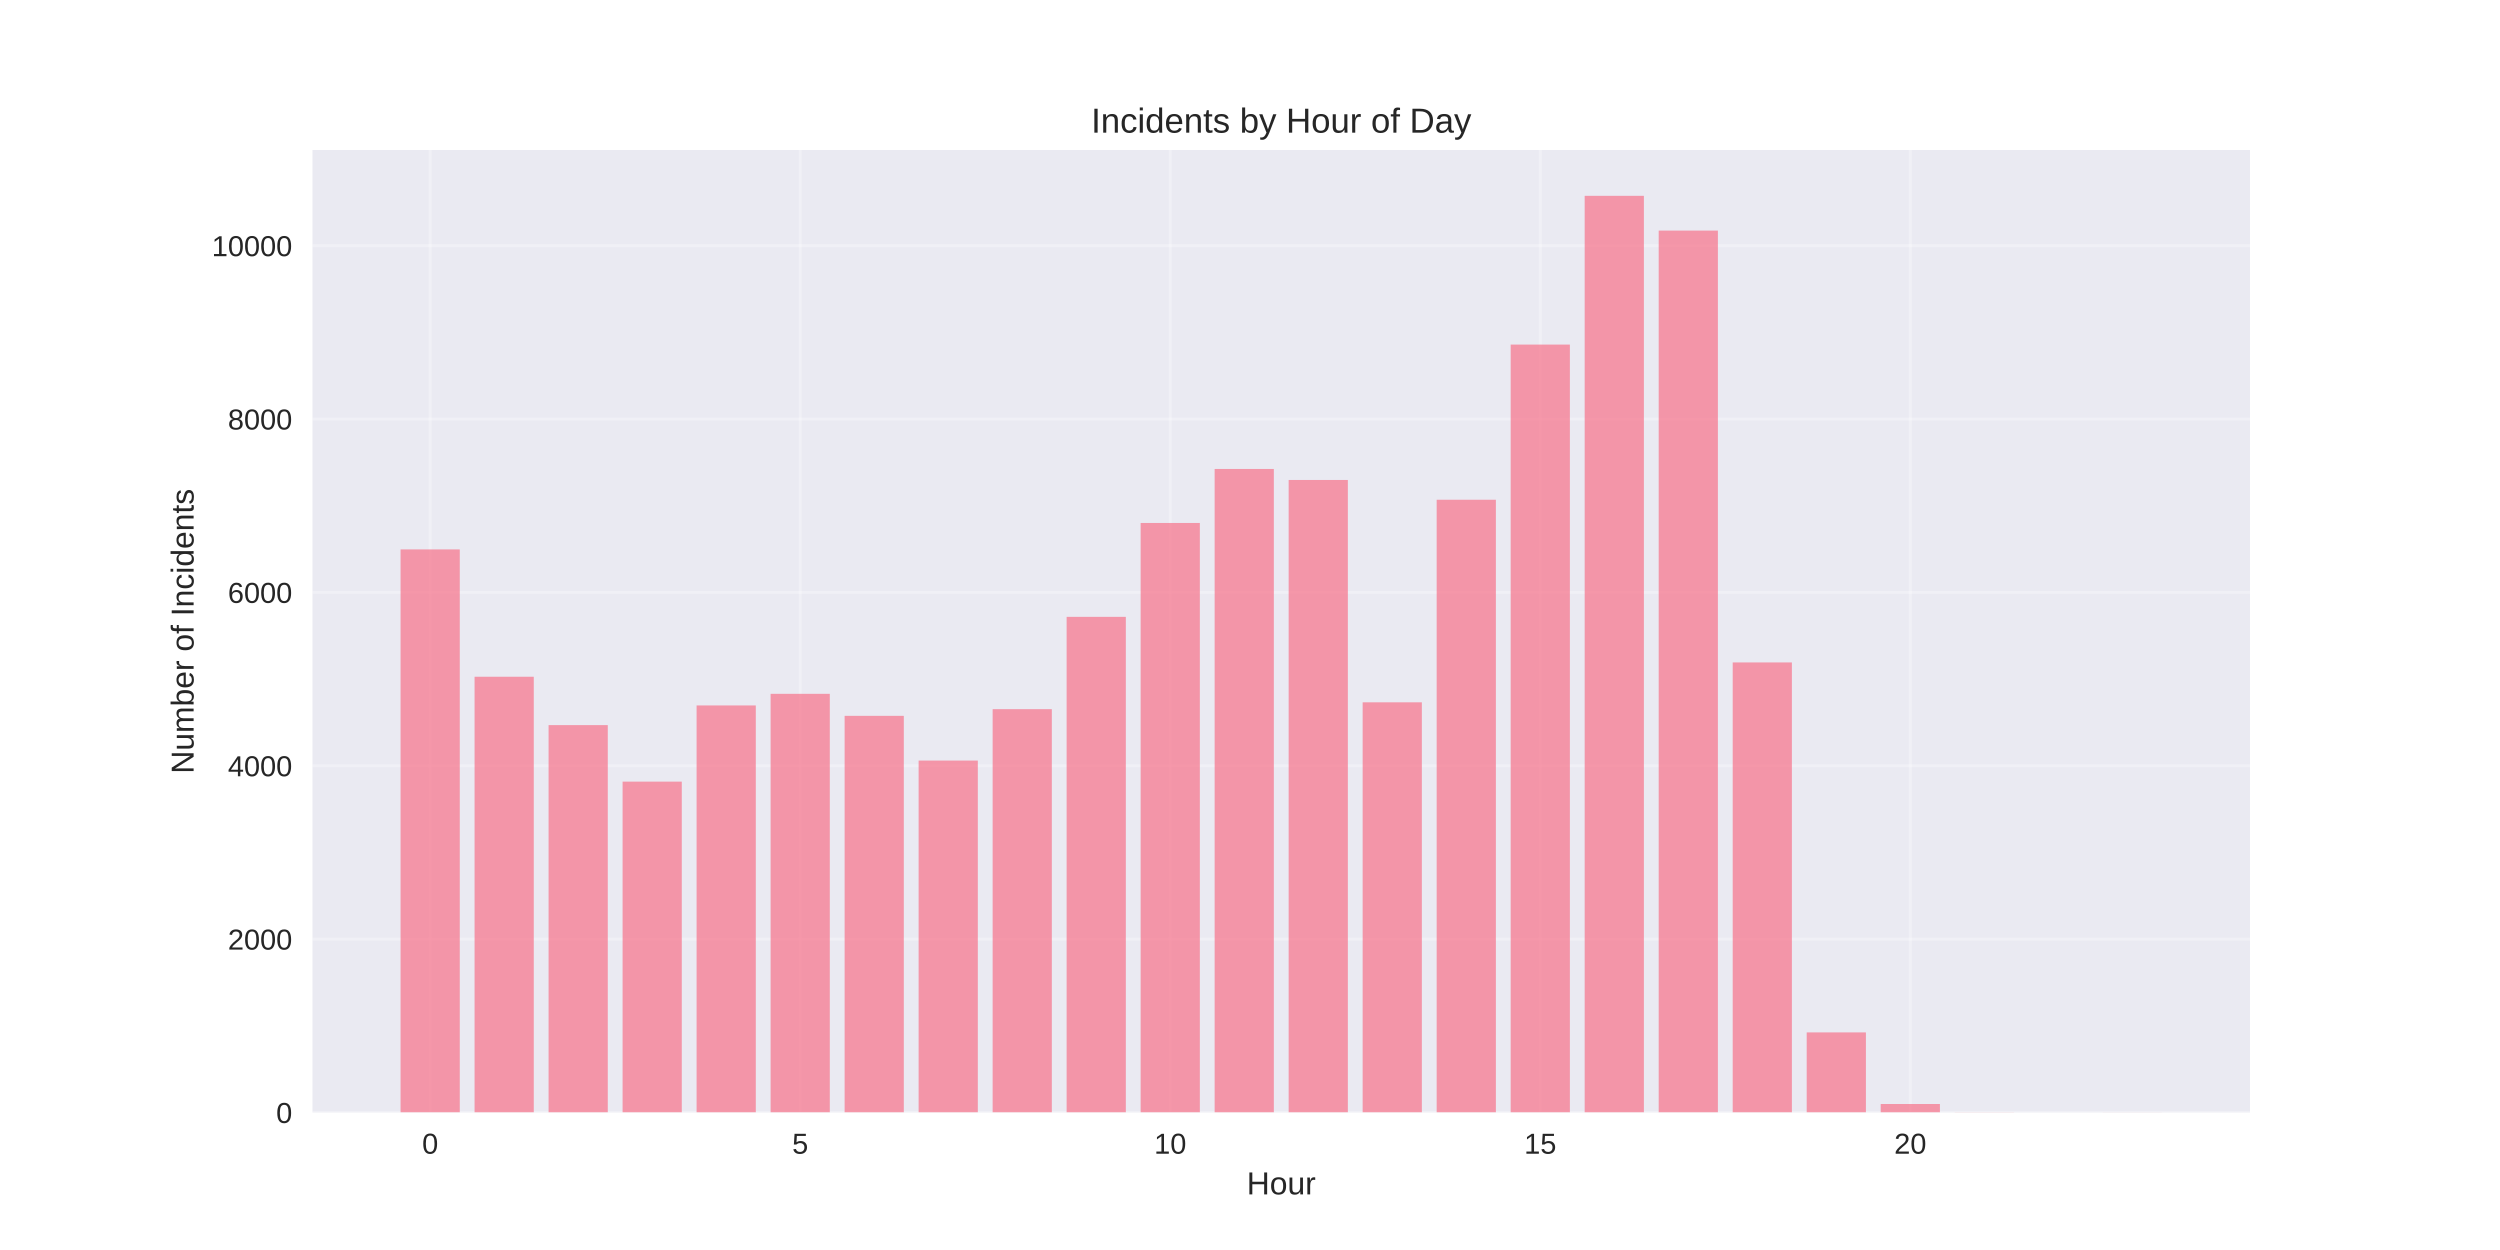
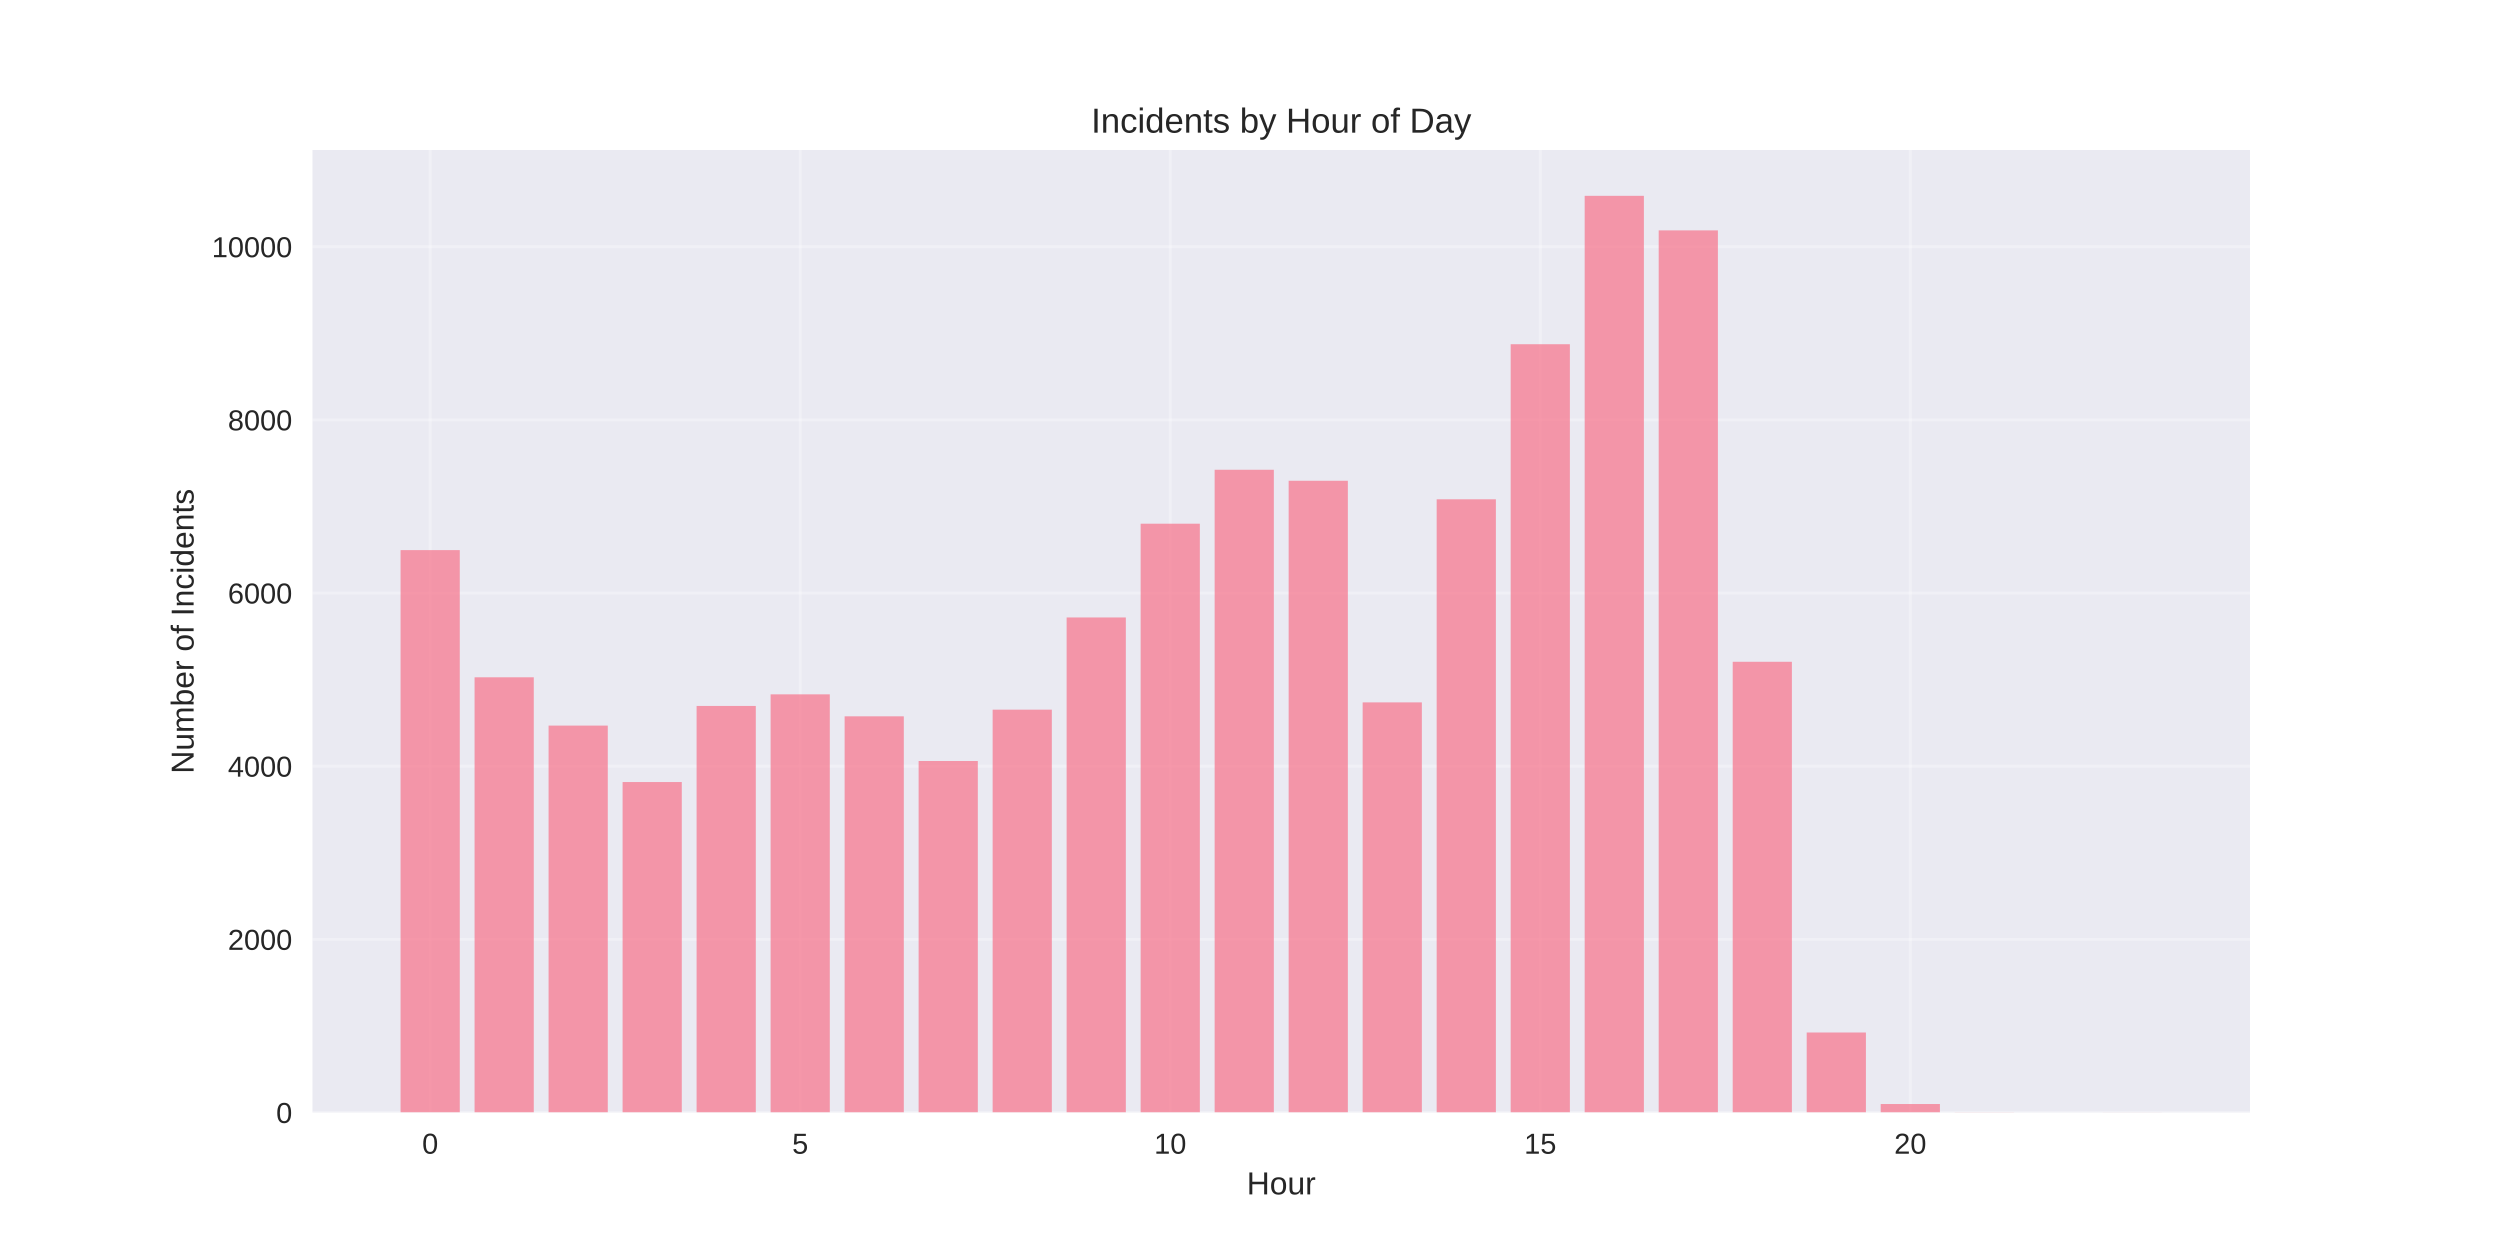
<svg xmlns="http://www.w3.org/2000/svg" width="864pt" height="432pt" viewBox="0 0 864 432" version="1.1">
  <defs>
    <style type="text/css">*{stroke-linejoin: round; stroke-linecap: butt}</style>
  </defs>
  <g id="figure_1">
    <g id="patch_1">
      <path d="M 0 432  L 864 432  L 864 0  L 0 0  z " style="fill: #ffffff" />
    </g>
    <g id="axes_1">
      <g id="patch_2">
        <path d="M 108 384.48  L 777.6 384.48  L 777.6 51.84  L 108 51.84  z " style="fill: #eaeaf2" />
      </g>
      <g id="matplotlib.axis_1">
        <g id="xtick_1">
          <g id="line2d_1">
-             <path d="M 148.667 384.48  L 148.667 51.84  " clip-path="url(#pb5273c97de)" style="fill: none; stroke: #ffffff; stroke-opacity: 0.3; stroke-linecap: round" />
+             <path d="M 148.667 384.48  L 148.667 51.84  " clip-path="url(#p8cc32df159)" style="fill: none; stroke: #ffffff; stroke-opacity: 0.3; stroke-linecap: round" />
          </g>
          <g id="line2d_2" />
          <g id="text_1">
            <text style="fill: #262626; font: 10px 'Arial', 'Liberation Sans', 'DejaVu Sans', 'Bitstream Vera Sans', sans-serif; text-anchor: middle" x="148.667" y="398.727" transform="rotate(-0 148.6671 398.7269)">0</text>
          </g>
        </g>
        <g id="xtick_2">
          <g id="line2d_3">
-             <path d="M 276.551 384.48  L 276.551 51.84  " clip-path="url(#pb5273c97de)" style="fill: none; stroke: #ffffff; stroke-opacity: 0.3; stroke-linecap: round" />
+             <path d="M 276.551 384.48  L 276.551 51.84  " clip-path="url(#p8cc32df159)" style="fill: none; stroke: #ffffff; stroke-opacity: 0.3; stroke-linecap: round" />
          </g>
          <g id="line2d_4" />
          <g id="text_2">
            <text style="fill: #262626; font: 10px 'Arial', 'Liberation Sans', 'DejaVu Sans', 'Bitstream Vera Sans', sans-serif; text-anchor: middle" x="276.551" y="398.727" transform="rotate(-0 276.551 398.7269)">5</text>
          </g>
        </g>
        <g id="xtick_3">
          <g id="line2d_5">
-             <path d="M 404.435 384.48  L 404.435 51.84  " clip-path="url(#pb5273c97de)" style="fill: none; stroke: #ffffff; stroke-opacity: 0.3; stroke-linecap: round" />
+             <path d="M 404.435 384.48  L 404.435 51.84  " clip-path="url(#p8cc32df159)" style="fill: none; stroke: #ffffff; stroke-opacity: 0.3; stroke-linecap: round" />
          </g>
          <g id="line2d_6" />
          <g id="text_3">
            <text style="fill: #262626; font: 10px 'Arial', 'Liberation Sans', 'DejaVu Sans', 'Bitstream Vera Sans', sans-serif; text-anchor: middle" x="404.435" y="398.727" transform="rotate(-0 404.4348 398.7269)">10</text>
          </g>
        </g>
        <g id="xtick_4">
          <g id="line2d_7">
-             <path d="M 532.319 384.48  L 532.319 51.84  " clip-path="url(#pb5273c97de)" style="fill: none; stroke: #ffffff; stroke-opacity: 0.3; stroke-linecap: round" />
+             <path d="M 532.319 384.48  L 532.319 51.84  " clip-path="url(#p8cc32df159)" style="fill: none; stroke: #ffffff; stroke-opacity: 0.3; stroke-linecap: round" />
          </g>
          <g id="line2d_8" />
          <g id="text_4">
            <text style="fill: #262626; font: 10px 'Arial', 'Liberation Sans', 'DejaVu Sans', 'Bitstream Vera Sans', sans-serif; text-anchor: middle" x="532.319" y="398.727" transform="rotate(-0 532.3187 398.7269)">15</text>
          </g>
        </g>
        <g id="xtick_5">
          <g id="line2d_9">
-             <path d="M 660.203 384.48  L 660.203 51.84  " clip-path="url(#pb5273c97de)" style="fill: none; stroke: #ffffff; stroke-opacity: 0.3; stroke-linecap: round" />
+             <path d="M 660.203 384.48  L 660.203 51.84  " clip-path="url(#p8cc32df159)" style="fill: none; stroke: #ffffff; stroke-opacity: 0.3; stroke-linecap: round" />
          </g>
          <g id="line2d_10" />
          <g id="text_5">
            <text style="fill: #262626; font: 10px 'Arial', 'Liberation Sans', 'DejaVu Sans', 'Bitstream Vera Sans', sans-serif; text-anchor: middle" x="660.203" y="398.727" transform="rotate(-0 660.2026 398.7269)">20</text>
          </g>
        </g>
        <g id="text_6">
          <text style="fill: #262626; font: 11px 'Arial', 'Liberation Sans', 'DejaVu Sans', 'Bitstream Vera Sans', sans-serif; text-anchor: middle" x="442.8" y="412.773" transform="rotate(-0 442.8 412.7734)">Hour</text>
        </g>
      </g>
      <g id="matplotlib.axis_2">
        <g id="ytick_1">
          <g id="line2d_11">
-             <path d="M 108 384.48  L 777.6 384.48  " clip-path="url(#pb5273c97de)" style="fill: none; stroke: #ffffff; stroke-opacity: 0.3; stroke-linecap: round" />
+             <path d="M 108 384.48  L 777.6 384.48  " clip-path="url(#p8cc32df159)" style="fill: none; stroke: #ffffff; stroke-opacity: 0.3; stroke-linecap: round" />
          </g>
          <g id="line2d_12" />
          <g id="text_7">
            <text style="fill: #262626; font: 10px 'Arial', 'Liberation Sans', 'DejaVu Sans', 'Bitstream Vera Sans', sans-serif; text-anchor: end" x="101" y="388.103" transform="rotate(-0 101 388.1034)">0</text>
          </g>
        </g>
        <g id="ytick_2">
          <g id="line2d_13">
-             <path d="M 108 324.565  L 777.6 324.565  " clip-path="url(#pb5273c97de)" style="fill: none; stroke: #ffffff; stroke-opacity: 0.3; stroke-linecap: round" />
+             <path d="M 108 324.639  L 777.6 324.639  " clip-path="url(#p8cc32df159)" style="fill: none; stroke: #ffffff; stroke-opacity: 0.3; stroke-linecap: round" />
          </g>
          <g id="line2d_14" />
          <g id="text_8">
-             <text style="fill: #262626; font: 10px 'Arial', 'Liberation Sans', 'DejaVu Sans', 'Bitstream Vera Sans', sans-serif; text-anchor: end" x="101" y="328.189" transform="rotate(-0 101 328.1885)">2000</text>
+             <text style="fill: #262626; font: 10px 'Arial', 'Liberation Sans', 'DejaVu Sans', 'Bitstream Vera Sans', sans-serif; text-anchor: end" x="101" y="328.262" transform="rotate(-0 101 328.2621)">2000</text>
          </g>
        </g>
        <g id="ytick_3">
          <g id="line2d_15">
-             <path d="M 108 264.65  L 777.6 264.65  " clip-path="url(#pb5273c97de)" style="fill: none; stroke: #ffffff; stroke-opacity: 0.3; stroke-linecap: round" />
+             <path d="M 108 264.797  L 777.6 264.797  " clip-path="url(#p8cc32df159)" style="fill: none; stroke: #ffffff; stroke-opacity: 0.3; stroke-linecap: round" />
          </g>
          <g id="line2d_16" />
          <g id="text_9">
-             <text style="fill: #262626; font: 10px 'Arial', 'Liberation Sans', 'DejaVu Sans', 'Bitstream Vera Sans', sans-serif; text-anchor: end" x="101" y="268.274" transform="rotate(-0 101 268.2736)">4000</text>
+             <text style="fill: #262626; font: 10px 'Arial', 'Liberation Sans', 'DejaVu Sans', 'Bitstream Vera Sans', sans-serif; text-anchor: end" x="101" y="268.421" transform="rotate(-0 101 268.4208)">4000</text>
          </g>
        </g>
        <g id="ytick_4">
          <g id="line2d_17">
-             <path d="M 108 204.735  L 777.6 204.735  " clip-path="url(#pb5273c97de)" style="fill: none; stroke: #ffffff; stroke-opacity: 0.3; stroke-linecap: round" />
+             <path d="M 108 204.956  L 777.6 204.956  " clip-path="url(#p8cc32df159)" style="fill: none; stroke: #ffffff; stroke-opacity: 0.3; stroke-linecap: round" />
          </g>
          <g id="line2d_18" />
          <g id="text_10">
-             <text style="fill: #262626; font: 10px 'Arial', 'Liberation Sans', 'DejaVu Sans', 'Bitstream Vera Sans', sans-serif; text-anchor: end" x="101" y="208.359" transform="rotate(-0 101 208.3588)">6000</text>
+             <text style="fill: #262626; font: 10px 'Arial', 'Liberation Sans', 'DejaVu Sans', 'Bitstream Vera Sans', sans-serif; text-anchor: end" x="101" y="208.579" transform="rotate(-0 101 208.5794)">6000</text>
          </g>
        </g>
        <g id="ytick_5">
          <g id="line2d_19">
-             <path d="M 108 144.82  L 777.6 144.82  " clip-path="url(#pb5273c97de)" style="fill: none; stroke: #ffffff; stroke-opacity: 0.3; stroke-linecap: round" />
+             <path d="M 108 145.115  L 777.6 145.115  " clip-path="url(#p8cc32df159)" style="fill: none; stroke: #ffffff; stroke-opacity: 0.3; stroke-linecap: round" />
          </g>
          <g id="line2d_20" />
          <g id="text_11">
-             <text style="fill: #262626; font: 10px 'Arial', 'Liberation Sans', 'DejaVu Sans', 'Bitstream Vera Sans', sans-serif; text-anchor: end" x="101" y="148.444" transform="rotate(-0 101 148.4439)">8000</text>
+             <text style="fill: #262626; font: 10px 'Arial', 'Liberation Sans', 'DejaVu Sans', 'Bitstream Vera Sans', sans-serif; text-anchor: end" x="101" y="148.738" transform="rotate(-0 101 148.7381)">8000</text>
          </g>
        </g>
        <g id="ytick_6">
          <g id="line2d_21">
-             <path d="M 108 84.906  L 777.6 84.906  " clip-path="url(#pb5273c97de)" style="fill: none; stroke: #ffffff; stroke-opacity: 0.3; stroke-linecap: round" />
+             <path d="M 108 85.273  L 777.6 85.273  " clip-path="url(#p8cc32df159)" style="fill: none; stroke: #ffffff; stroke-opacity: 0.3; stroke-linecap: round" />
          </g>
          <g id="line2d_22" />
          <g id="text_12">
-             <text style="fill: #262626; font: 10px 'Arial', 'Liberation Sans', 'DejaVu Sans', 'Bitstream Vera Sans', sans-serif; text-anchor: end" x="101" y="88.529" transform="rotate(-0 101 88.52897)">10000</text>
+             <text style="fill: #262626; font: 10px 'Arial', 'Liberation Sans', 'DejaVu Sans', 'Bitstream Vera Sans', sans-serif; text-anchor: end" x="101" y="88.897" transform="rotate(-0 101 88.89679)">10000</text>
          </g>
        </g>
        <g id="text_13">
          <text style="fill: #262626; font: 11px 'Arial', 'Liberation Sans', 'DejaVu Sans', 'Bitstream Vera Sans', sans-serif; text-anchor: middle" x="66.913" y="218.16" transform="rotate(-90 66.91281 218.16)">Number of Incidents</text>
        </g>
      </g>
      <g id="patch_3">
-         <path d="M 138.436 384.48  L 158.898 384.48  L 158.898 189.876  L 138.436 189.876  z " clip-path="url(#pb5273c97de)" style="fill: #f77189; opacity: 0.7" />
+         <path d="M 138.436 384.48  L 158.898 384.48  L 158.898 190.115  L 138.436 190.115  z " clip-path="url(#p8cc32df159)" style="fill: #f77189; opacity: 0.7" />
      </g>
      <g id="patch_4">
-         <path d="M 164.013 384.48  L 184.475 384.48  L 184.475 233.884  L 164.013 233.884  z " clip-path="url(#pb5273c97de)" style="fill: #f77189; opacity: 0.7" />
+         <path d="M 164.013 384.48  L 184.475 384.48  L 184.475 234.069  L 164.013 234.069  z " clip-path="url(#p8cc32df159)" style="fill: #f77189; opacity: 0.7" />
      </g>
      <g id="patch_5">
-         <path d="M 189.59 384.48  L 210.051 384.48  L 210.051 250.6  L 189.59 250.6  z " clip-path="url(#pb5273c97de)" style="fill: #f77189; opacity: 0.7" />
+         <path d="M 189.59 384.48  L 210.051 384.48  L 210.051 250.765  L 189.59 250.765  z " clip-path="url(#p8cc32df159)" style="fill: #f77189; opacity: 0.7" />
      </g>
      <g id="patch_6">
-         <path d="M 215.167 384.48  L 235.628 384.48  L 235.628 270.132  L 215.167 270.132  z " clip-path="url(#pb5273c97de)" style="fill: #f77189; opacity: 0.7" />
+         <path d="M 215.167 384.48  L 235.628 384.48  L 235.628 270.273  L 215.167 270.273  z " clip-path="url(#p8cc32df159)" style="fill: #f77189; opacity: 0.7" />
      </g>
      <g id="patch_7">
-         <path d="M 240.743 384.48  L 261.205 384.48  L 261.205 243.8  L 240.743 243.8  z " clip-path="url(#pb5273c97de)" style="fill: #f77189; opacity: 0.7" />
+         <path d="M 240.743 384.48  L 261.205 384.48  L 261.205 243.973  L 240.743 243.973  z " clip-path="url(#p8cc32df159)" style="fill: #f77189; opacity: 0.7" />
      </g>
      <g id="patch_8">
-         <path d="M 266.32 384.48  L 286.782 384.48  L 286.782 239.786  L 266.32 239.786  z " clip-path="url(#pb5273c97de)" style="fill: #f77189; opacity: 0.7" />
+         <path d="M 266.32 384.48  L 286.782 384.48  L 286.782 239.963  L 266.32 239.963  z " clip-path="url(#p8cc32df159)" style="fill: #f77189; opacity: 0.7" />
      </g>
      <g id="patch_9">
-         <path d="M 291.897 384.48  L 312.358 384.48  L 312.358 247.395  L 291.897 247.395  z " clip-path="url(#pb5273c97de)" style="fill: #f77189; opacity: 0.7" />
+         <path d="M 291.897 384.48  L 312.358 384.48  L 312.358 247.563  L 291.897 247.563  z " clip-path="url(#p8cc32df159)" style="fill: #f77189; opacity: 0.7" />
      </g>
      <g id="patch_10">
-         <path d="M 317.474 384.48  L 337.935 384.48  L 337.935 262.853  L 317.474 262.853  z " clip-path="url(#pb5273c97de)" style="fill: #f77189; opacity: 0.7" />
+         <path d="M 317.474 384.48  L 337.935 384.48  L 337.935 263.002  L 317.474 263.002  z " clip-path="url(#p8cc32df159)" style="fill: #f77189; opacity: 0.7" />
      </g>
      <g id="patch_11">
-         <path d="M 343.051 384.48  L 363.512 384.48  L 363.512 245.088  L 343.051 245.088  z " clip-path="url(#pb5273c97de)" style="fill: #f77189; opacity: 0.7" />
+         <path d="M 343.051 384.48  L 363.512 384.48  L 363.512 245.259  L 343.051 245.259  z " clip-path="url(#p8cc32df159)" style="fill: #f77189; opacity: 0.7" />
      </g>
      <g id="patch_12">
-         <path d="M 368.627 384.48  L 389.089 384.48  L 389.089 213.183  L 368.627 213.183  z " clip-path="url(#pb5273c97de)" style="fill: #f77189; opacity: 0.7" />
+         <path d="M 368.627 384.48  L 389.089 384.48  L 389.089 213.394  L 368.627 213.394  z " clip-path="url(#p8cc32df159)" style="fill: #f77189; opacity: 0.7" />
      </g>
      <g id="patch_13">
-         <path d="M 394.204 384.48  L 414.666 384.48  L 414.666 180.739  L 394.204 180.739  z " clip-path="url(#pb5273c97de)" style="fill: #f77189; opacity: 0.7" />
+         <path d="M 394.204 384.48  L 414.666 384.48  L 414.666 180.99  L 394.204 180.99  z " clip-path="url(#p8cc32df159)" style="fill: #f77189; opacity: 0.7" />
      </g>
      <g id="patch_14">
-         <path d="M 419.781 384.48  L 440.242 384.48  L 440.242 162.076  L 419.781 162.076  z " clip-path="url(#pb5273c97de)" style="fill: #f77189; opacity: 0.7" />
+         <path d="M 419.781 384.48  L 440.242 384.48  L 440.242 162.349  L 419.781 162.349  z " clip-path="url(#p8cc32df159)" style="fill: #f77189; opacity: 0.7" />
      </g>
      <g id="patch_15">
-         <path d="M 445.358 384.48  L 465.819 384.48  L 465.819 165.881  L 445.358 165.881  z " clip-path="url(#pb5273c97de)" style="fill: #f77189; opacity: 0.7" />
+         <path d="M 445.358 384.48  L 465.819 384.48  L 465.819 166.149  L 445.358 166.149  z " clip-path="url(#p8cc32df159)" style="fill: #f77189; opacity: 0.7" />
      </g>
      <g id="patch_16">
-         <path d="M 470.934 384.48  L 491.396 384.48  L 491.396 242.721  L 470.934 242.721  z " clip-path="url(#pb5273c97de)" style="fill: #f77189; opacity: 0.7" />
+         <path d="M 470.934 384.48  L 491.396 384.48  L 491.396 242.746  L 470.934 242.746  z " clip-path="url(#p8cc32df159)" style="fill: #f77189; opacity: 0.7" />
      </g>
      <g id="patch_17">
-         <path d="M 496.511 384.48  L 516.973 384.48  L 516.973 172.711  L 496.511 172.711  z " clip-path="url(#pb5273c97de)" style="fill: #f77189; opacity: 0.7" />
+         <path d="M 496.511 384.48  L 516.973 384.48  L 516.973 172.552  L 496.511 172.552  z " clip-path="url(#p8cc32df159)" style="fill: #f77189; opacity: 0.7" />
      </g>
      <g id="patch_18">
-         <path d="M 522.088 384.48  L 542.549 384.48  L 542.549 119.087  L 522.088 119.087  z " clip-path="url(#pb5273c97de)" style="fill: #f77189; opacity: 0.7" />
+         <path d="M 522.088 384.48  L 542.549 384.48  L 542.549 118.964  L 522.088 118.964  z " clip-path="url(#p8cc32df159)" style="fill: #f77189; opacity: 0.7" />
      </g>
      <g id="patch_19">
-         <path d="M 547.665 384.48  L 568.126 384.48  L 568.126 67.68  L 547.665 67.68  z " clip-path="url(#pb5273c97de)" style="fill: #f77189; opacity: 0.7" />
+         <path d="M 547.665 384.48  L 568.126 384.48  L 568.126 67.68  L 547.665 67.68  z " clip-path="url(#p8cc32df159)" style="fill: #f77189; opacity: 0.7" />
      </g>
      <g id="patch_20">
-         <path d="M 573.242 384.48  L 593.703 384.48  L 593.703 79.693  L 573.242 79.693  z " clip-path="url(#pb5273c97de)" style="fill: #f77189; opacity: 0.7" />
+         <path d="M 573.242 384.48  L 593.703 384.48  L 593.703 79.618  L 573.242 79.618  z " clip-path="url(#p8cc32df159)" style="fill: #f77189; opacity: 0.7" />
      </g>
      <g id="patch_21">
-         <path d="M 598.818 384.48  L 619.28 384.48  L 619.28 228.941  L 598.818 228.941  z " clip-path="url(#pb5273c97de)" style="fill: #f77189; opacity: 0.7" />
+         <path d="M 598.818 384.48  L 619.28 384.48  L 619.28 228.713  L 598.818 228.713  z " clip-path="url(#p8cc32df159)" style="fill: #f77189; opacity: 0.7" />
      </g>
      <g id="patch_22">
-         <path d="M 624.395 384.48  L 644.857 384.48  L 644.857 356.799  L 624.395 356.799  z " clip-path="url(#pb5273c97de)" style="fill: #f77189; opacity: 0.7" />
+         <path d="M 624.395 384.48  L 644.857 384.48  L 644.857 356.833  L 624.395 356.833  z " clip-path="url(#p8cc32df159)" style="fill: #f77189; opacity: 0.7" />
      </g>
      <g id="patch_23">
-         <path d="M 649.972 384.48  L 670.433 384.48  L 670.433 381.544  L 649.972 381.544  z " clip-path="url(#pb5273c97de)" style="fill: #f77189; opacity: 0.7" />
+         <path d="M 649.972 384.48  L 670.433 384.48  L 670.433 381.548  L 649.972 381.548  z " clip-path="url(#p8cc32df159)" style="fill: #f77189; opacity: 0.7" />
      </g>
      <g id="patch_24">
-         <path d="M 675.549 384.48  L 696.01 384.48  L 696.01 384.42  L 675.549 384.42  z " clip-path="url(#pb5273c97de)" style="fill: #f77189; opacity: 0.7" />
+         <path d="M 675.549 384.48  L 696.01 384.48  L 696.01 384.42  L 675.549 384.42  z " clip-path="url(#p8cc32df159)" style="fill: #f77189; opacity: 0.7" />
      </g>
      <g id="patch_25">
-         <path d="M 726.702 384.48  L 747.164 384.48  L 747.164 384.45  L 726.702 384.45  z " clip-path="url(#pb5273c97de)" style="fill: #f77189; opacity: 0.7" />
+         <path d="M 726.702 384.48  L 747.164 384.48  L 747.164 384.45  L 726.702 384.45  z " clip-path="url(#p8cc32df159)" style="fill: #f77189; opacity: 0.7" />
      </g>
      <g id="patch_26">
        <path d="M 108 384.48  L 108 51.84  " style="fill: none" />
      </g>
      <g id="patch_27">
        <path d="M 777.6 384.48  L 777.6 51.84  " style="fill: none" />
      </g>
      <g id="patch_28">
        <path d="M 108 384.48  L 777.6 384.48  " style="fill: none" />
      </g>
      <g id="patch_29">
        <path d="M 108 51.84  L 777.6 51.84  " style="fill: none" />
      </g>
      <g id="text_14">
        <text style="fill: #262626; font: 12px 'Arial', 'Liberation Sans', 'DejaVu Sans', 'Bitstream Vera Sans', sans-serif; text-anchor: middle" x="442.8" y="45.84" transform="rotate(-0 442.8 45.84)">Incidents by Hour of Day</text>
      </g>
    </g>
  </g>
  <defs>
-     <clipPath id="pb5273c97de">
+     <clipPath id="p8cc32df159">
      <rect x="108" y="51.84" width="669.6" height="332.64" />
    </clipPath>
  </defs>
</svg>
